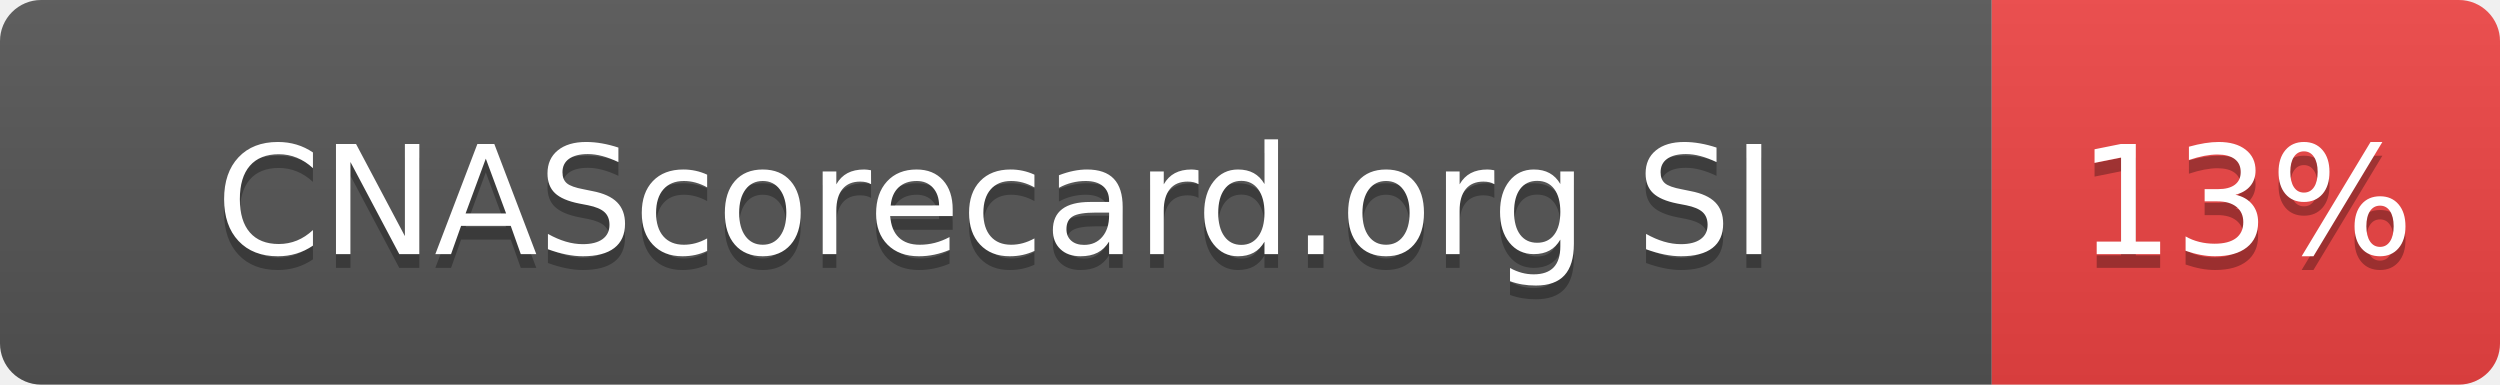
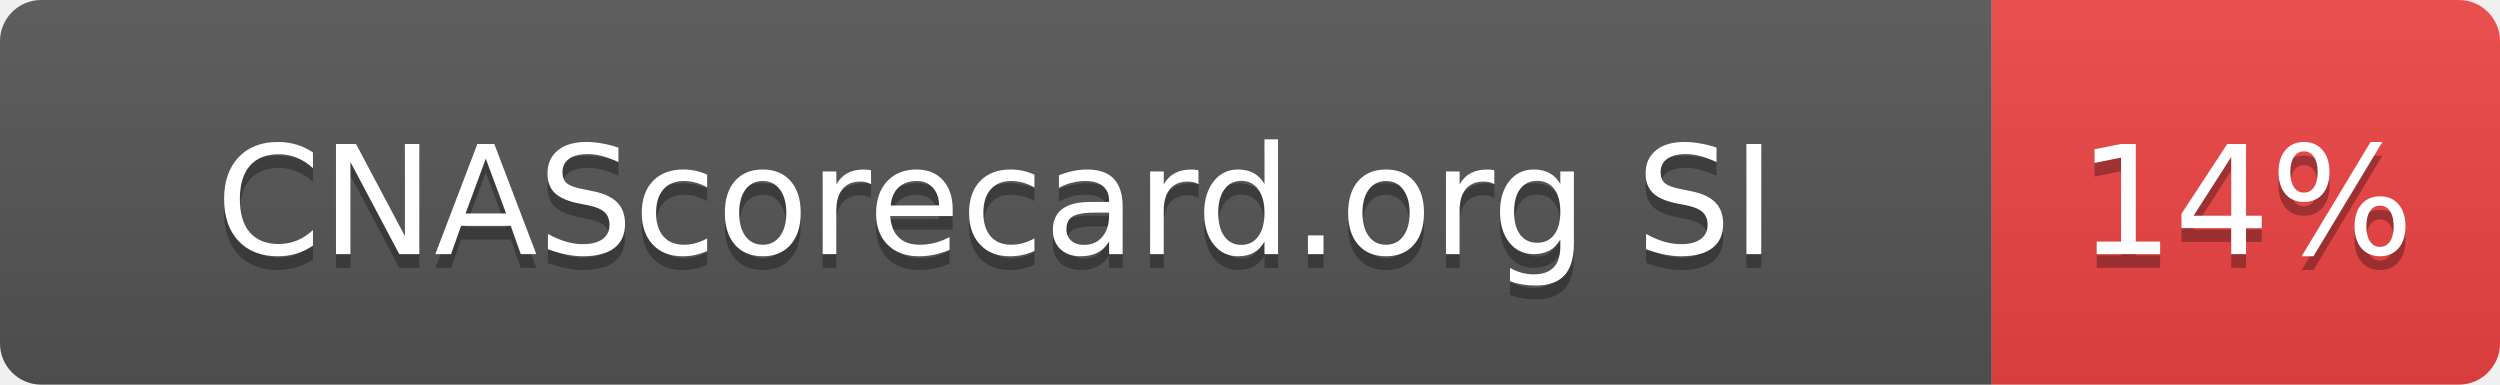
- <svg xmlns="http://www.w3.org/2000/svg" width="182" height="28" role="img" aria-label="CNAScorecard.org SI: 13%">
+ <svg xmlns="http://www.w3.org/2000/svg" width="182" height="28" role="img" aria-label="CNAScorecard.org SI: 14%">
  <linearGradient id="s" x2="0" y2="100%">
    <stop offset="0" stop-color="#bbb" stop-opacity=".1" />
    <stop offset="1" stop-opacity=".1" />
  </linearGradient>
  <clipPath id="r">
    <rect width="182" height="28" rx="3" fill="#fff" />
  </clipPath>
  <g clip-path="url(#r)">
    <rect width="145" height="28" fill="#555" />
    <rect x="145" width="37" height="28" fill="#EF4444" />
    <rect width="182" height="28" fill="url(#s)" />
  </g>
  <g fill="#fff" text-anchor="middle" font-family="Verdana,Geneva,DejaVu Sans,sans-serif" text-rendering="geometricPrecision" font-size="110">
    <text aria-hidden="true" x="725" y="195" fill="#010101" fill-opacity=".3" transform="scale(.1)" textLength="1178">CNAScorecard.org SI</text>
    <text x="725" y="185" transform="scale(.1)" fill="#fff" textLength="1178">CNAScorecard.org SI</text>
-     <text aria-hidden="true" x="1635" y="195" fill="#010101" fill-opacity=".3" transform="scale(.1)" textLength="210">13%</text>
-     <text x="1635" y="185" transform="scale(.1)" fill="#fff" textLength="210">13%</text>
+     <text aria-hidden="true" x="1635" y="195" fill="#010101" fill-opacity=".3" transform="scale(.1)" textLength="210">14%</text>
+     <text x="1635" y="185" transform="scale(.1)" fill="#fff" textLength="210">14%</text>
  </g>
</svg>
